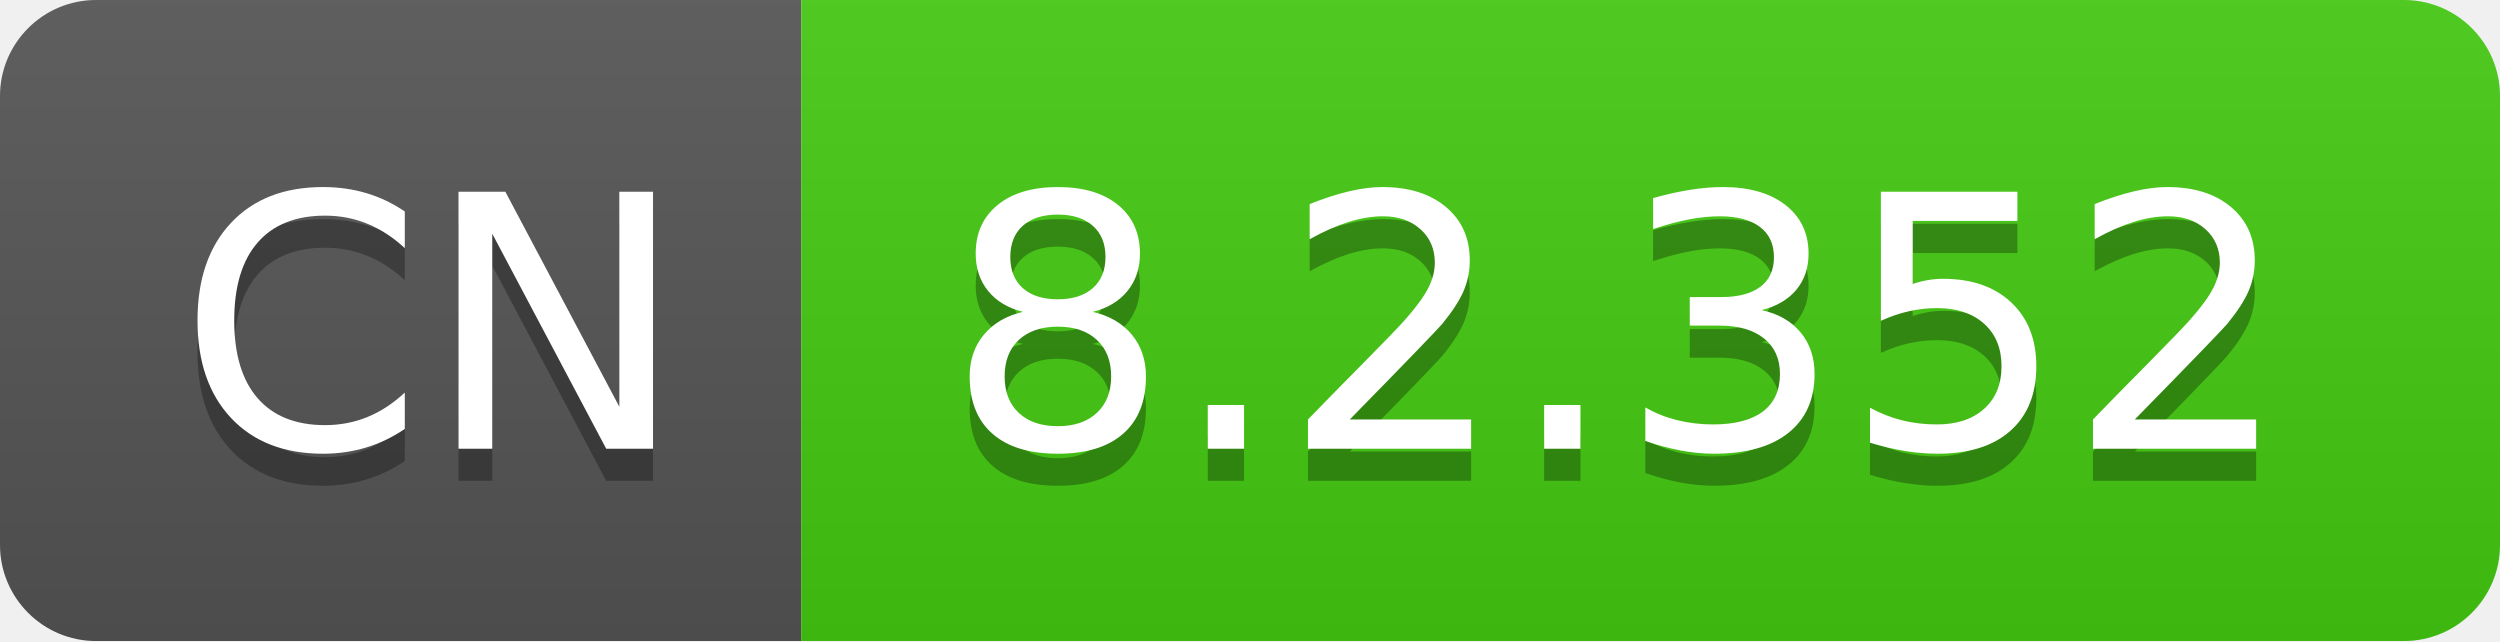
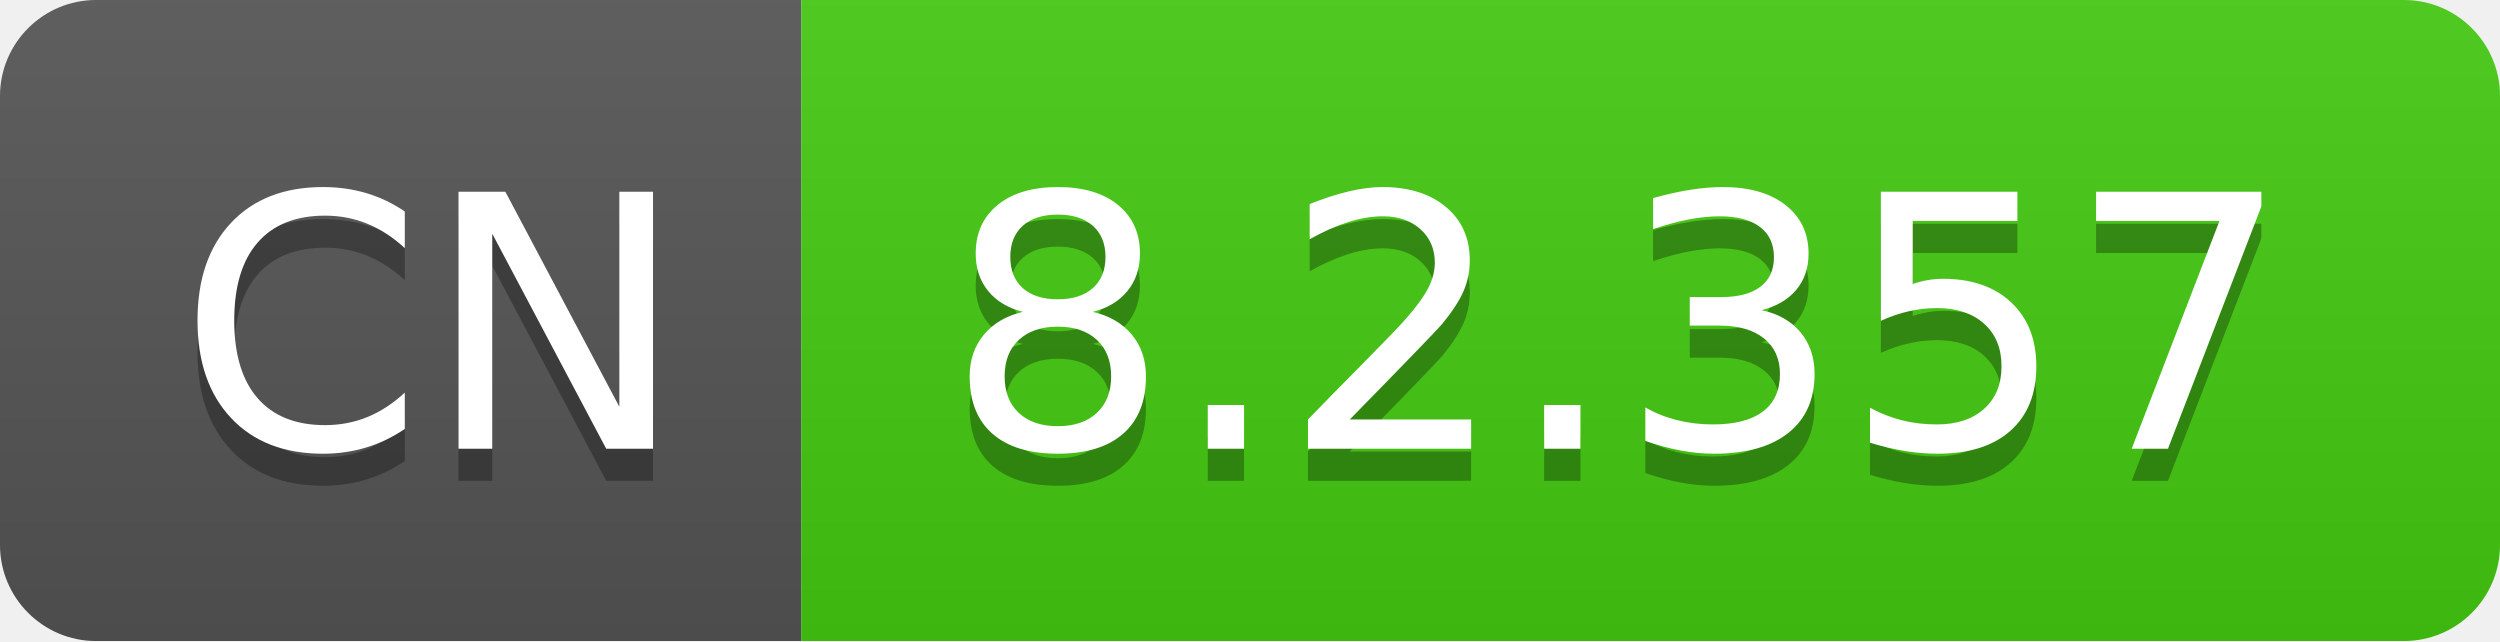
- <svg xmlns="http://www.w3.org/2000/svg" width="78" height="20" role="img" aria-label="CN: 8.2.352">
+ <svg xmlns="http://www.w3.org/2000/svg" width="78" height="20" role="img" aria-label="CN: 8.2.357">
  <linearGradient id="s" x2="0" y2="100%">
    <stop offset="0" stop-color="#bbb" stop-opacity=".1" />
    <stop offset="1" stop-opacity=".1" />
  </linearGradient>
  <clipPath id="r">
    <rect width="78" height="20" rx="3" fill="#fff" />
  </clipPath>
  <g clip-path="url(#r)">
    <rect width="25" height="20" fill="#555" />
    <rect x="25" width="53" height="20" fill="#4c1" />
    <rect width="78" height="20" fill="url(#s)" />
  </g>
  <g fill="#fff" text-anchor="middle" font-family="Verdana,Geneva,DejaVu Sans,sans-serif" text-rendering="geometricPrecision" font-size="110">
    <text aria-hidden="true" x="135" y="150" fill="#010101" fill-opacity=".3" transform="scale(.1)" textLength="150">CN</text>
    <text x="135" y="140" transform="scale(.1)" fill="#fff" textLength="150">CN</text>
-     <text aria-hidden="true" x="505" y="150" fill="#010101" fill-opacity=".3" transform="scale(.1)" textLength="430">8.2.352</text>
-     <text x="505" y="140" transform="scale(.1)" fill="#fff" textLength="430">8.2.352</text>
+     <text aria-hidden="true" x="505" y="150" fill="#010101" fill-opacity=".3" transform="scale(.1)" textLength="430">8.2.357</text>
+     <text x="505" y="140" transform="scale(.1)" fill="#fff" textLength="430">8.2.357</text>
  </g>
</svg>
